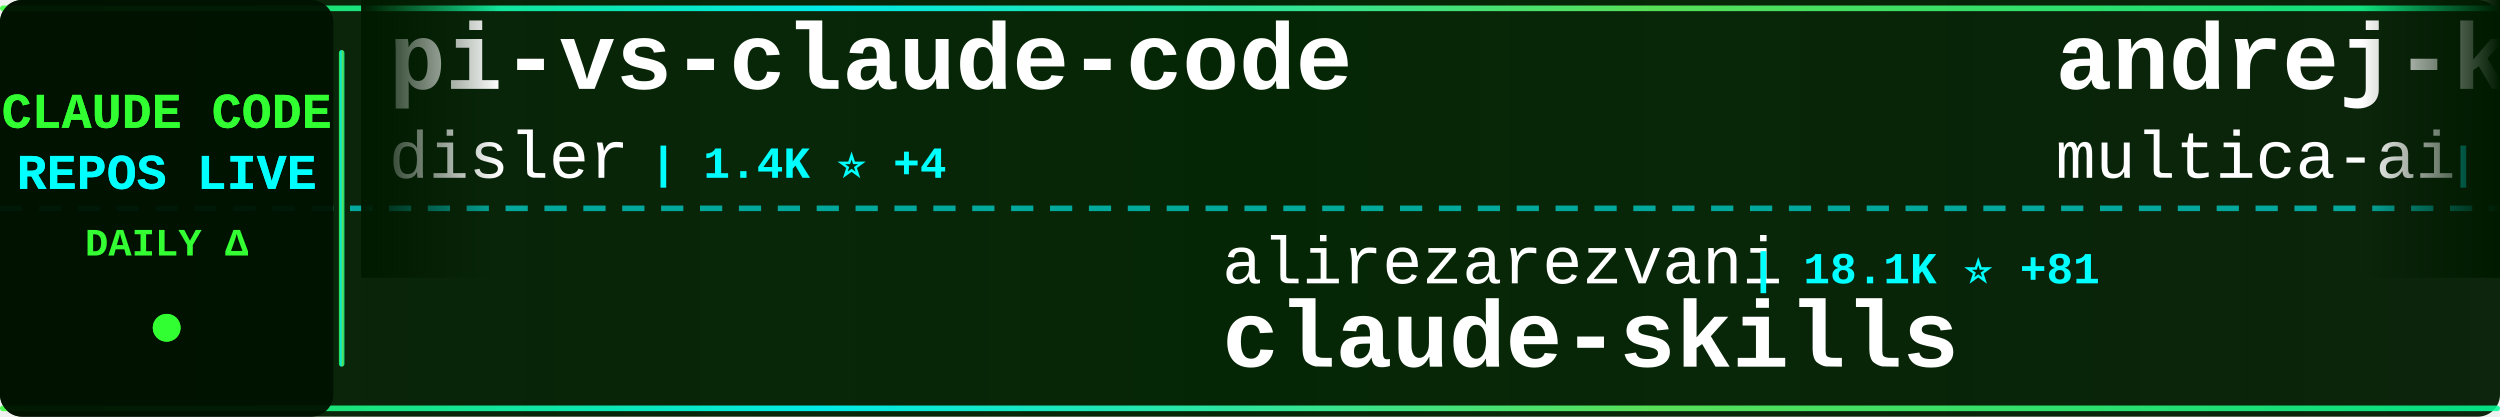
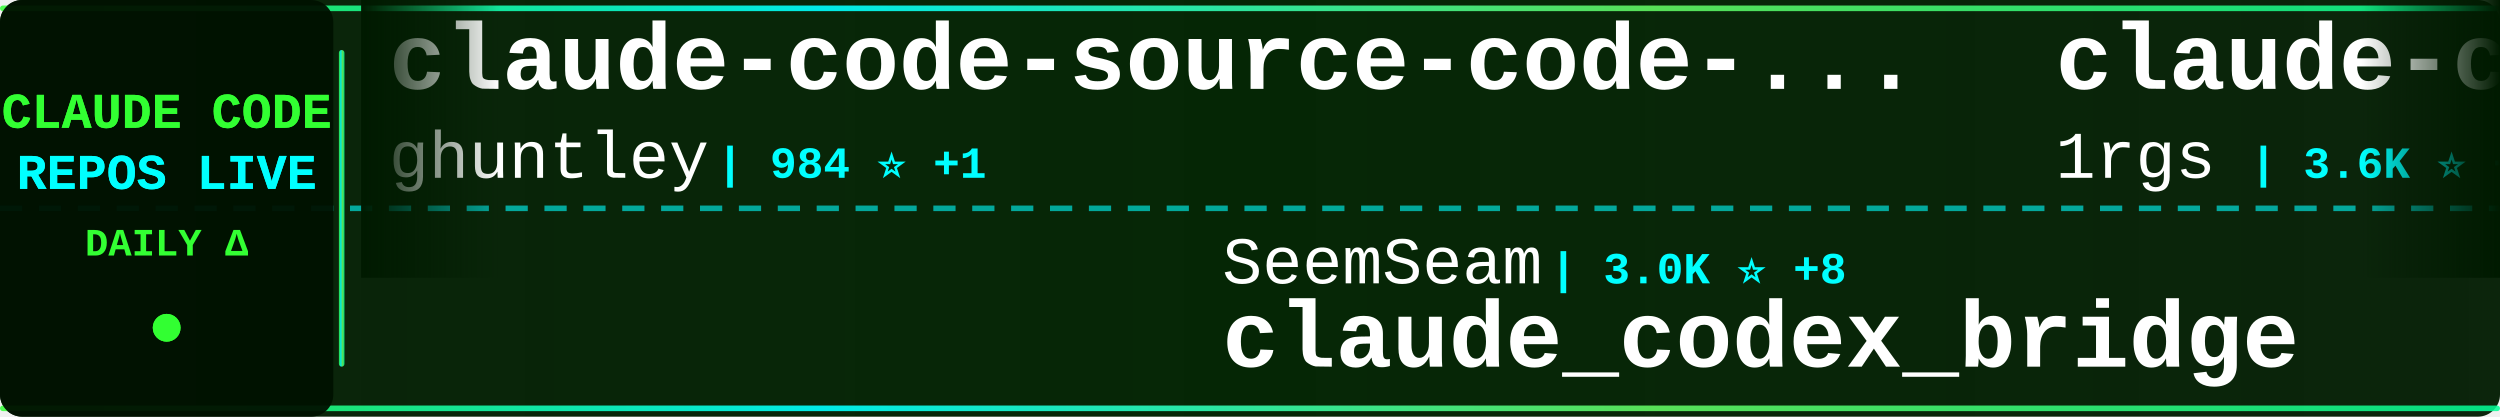
<svg xmlns="http://www.w3.org/2000/svg" width="900" height="150">
  <defs>
    <linearGradient id="tickerBg" x1="0%" y1="0%" x2="100%" y2="0%">
      <stop offset="0%" style="stop-color:#001a00;stop-opacity:0.95" />
      <stop offset="50%" style="stop-color:#002200;stop-opacity:0.98" />
      <stop offset="100%" style="stop-color:#001a00;stop-opacity:0.95" />
    </linearGradient>
    <linearGradient id="borderGrad" x1="0%" y1="0%" x2="100%" y2="0%">
      <stop offset="0%" style="stop-color:#33ff33;stop-opacity:0.85">
        <animate attributeName="stop-opacity" values="0.85;1;0.85" dur="2s" repeatCount="indefinite" />
      </stop>
      <stop offset="33%" style="stop-color:#00ffff;stop-opacity:0.9">
        <animate attributeName="stop-opacity" values="0.9;1;0.9" dur="2.2s" repeatCount="indefinite" />
      </stop>
      <stop offset="66%" style="stop-color:#66ff66;stop-opacity:0.85">
        <animate attributeName="stop-opacity" values="0.85;1;0.85" dur="1.8s" repeatCount="indefinite" />
      </stop>
      <stop offset="100%" style="stop-color:#00ff99;stop-opacity:0.85">
        <animate attributeName="stop-opacity" values="0.85;1;0.85" dur="2s" repeatCount="indefinite" />
      </stop>
    </linearGradient>
    <filter id="textGlow">
      <feGaussianBlur stdDeviation="0.1" result="coloredBlur" />
      <feMerge>
        <feMergeNode in="coloredBlur" />
        <feMergeNode in="SourceGraphic" />
      </feMerge>
    </filter>
    <filter id="metricGlow">
      <feGaussianBlur stdDeviation="0.2" result="coloredBlur" />
      <feMerge>
        <feMergeNode in="coloredBlur" />
        <feMergeNode in="SourceGraphic" />
      </feMerge>
    </filter>
    <linearGradient id="leftFade" x1="0%" y1="0%" x2="100%" y2="0%">
      <stop offset="0%" style="stop-color:#001a00;stop-opacity:1" />
      <stop offset="100%" style="stop-color:#001a00;stop-opacity:0" />
    </linearGradient>
    <linearGradient id="rightFade" x1="0%" y1="0%" x2="100%" y2="0%">
      <stop offset="0%" style="stop-color:#001a00;stop-opacity:0" />
      <stop offset="100%" style="stop-color:#001a00;stop-opacity:1" />
    </linearGradient>
  </defs>
  <rect width="900" height="150" fill="url(#tickerBg)" rx="8" />
  <rect x="0" y="2" width="900" height="2" fill="url(#borderGrad)" rx="1" />
  <rect x="0" y="146" width="900" height="2" fill="url(#borderGrad)" rx="1" />
  <line x1="0" y1="75" x2="900" y2="75" stroke="#00ffff" stroke-width="2" stroke-dasharray="8 6" opacity="0.6" />
  <rect x="0" y="0" width="120" height="150" fill="#001100" opacity="0.95" rx="8" />
  <text x="60" y="46" font-family="'Courier New', monospace" font-size="18" font-weight="bold" fill="#33ff33" text-anchor="middle" filter="url(#textGlow)">
    CLAUDE CODE
  </text>
  <text x="60" y="68" font-family="'Courier New', monospace" font-size="18" font-weight="bold" fill="#00ffff" text-anchor="middle" filter="url(#textGlow)">
    REPOS LIVE
  </text>
  <text x="60" y="92" font-family="'Courier New', monospace" font-size="14" font-weight="bold" fill="#33ff33" text-anchor="middle">
    DAILY Δ
  </text>
  <circle cx="60" cy="118" r="5" fill="#33ff33" filter="url(#metricGlow)">
    <animate attributeName="r" values="4;6;4" dur="1.5s" repeatCount="indefinite" />
    <animate attributeName="opacity" values="0.6;1;0.6" dur="1.5s" repeatCount="indefinite" />
  </circle>
  <rect x="122" y="18" width="2" height="114" fill="url(#borderGrad)" rx="1" />
  <clipPath id="tickerClip">
    <rect x="130" y="0" width="770" height="150" />
  </clipPath>
  <g clip-path="url(#tickerClip)">
    <g id="tickerItems">
      <animateTransform attributeName="transform" attributeType="XML" type="translate" from="0 0" to="-3000 0" dur="54s" repeatCount="indefinite" />
      <g transform="translate(0, 0)">
-         <text x="140" y="32" font-family="'Courier New', monospace" font-size="34" font-weight="bold" fill="#ffffff">pi-vs-claude-code</text>
-         <text x="140" y="64" font-family="'Courier New', monospace" font-size="24" font-weight="normal" fill="#ffffff" opacity="1.0">disler</text>
-         <text x="234" y="64" font-family="'Courier New', monospace" font-size="16" font-weight="bold" fill="#00ffff"> | 1.4K ⭐ +4</text>
+         <text x="140" y="32" font-family="'Courier New', monospace" font-size="34" font-weight="bold" fill="#ffffff">claude-code-source-code-...</text>
+         <text x="140" y="64" font-family="'Courier New', monospace" font-size="24" font-weight="normal" fill="#ffffff" opacity="1.0">ghuntley</text>
+         <text x="258" y="64" font-family="'Courier New', monospace" font-size="16" font-weight="bold" fill="#00ffff"> | 984 ⭐ +1</text>
      </g>
      <g transform="translate(300, 0)">
-         <text x="140" y="102" font-family="'Courier New', monospace" font-size="24" font-weight="normal" fill="#ffffff" opacity="1.0">alirezarezvani</text>
-         <text x="330" y="102" font-family="'Courier New', monospace" font-size="16" font-weight="bold" fill="#00ffff"> | 18.1K ⭐ +81</text>
-         <text x="140" y="132" font-family="'Courier New', monospace" font-size="34" font-weight="bold" fill="#ffffff">claude-skills</text>
+         <text x="140" y="102" font-family="'Courier New', monospace" font-size="24" font-weight="normal" fill="#ffffff" opacity="1.0">SeemSeam</text>
+         <text x="258" y="102" font-family="'Courier New', monospace" font-size="16" font-weight="bold" fill="#00ffff"> | 3.0K ⭐ +8</text>
+         <text x="140" y="132" font-family="'Courier New', monospace" font-size="34" font-weight="bold" fill="#ffffff">claude_codex_bridge</text>
      </g>
      <g transform="translate(600, 0)">
-         <text x="140" y="32" font-family="'Courier New', monospace" font-size="34" font-weight="bold" fill="#ffffff">andrej-karpathy-skills</text>
-         <text x="140" y="64" font-family="'Courier New', monospace" font-size="24" font-weight="normal" fill="#ffffff" opacity="1.0">multica-ai</text>
-         <text x="282" y="64" font-family="'Courier New', monospace" font-size="16" font-weight="bold" fill="#00ffff"> | 175.3K ⭐ +615</text>
+         <text x="140" y="32" font-family="'Courier New', monospace" font-size="34" font-weight="bold" fill="#ffffff">claude-code-proxy</text>
+         <text x="140" y="64" font-family="'Courier New', monospace" font-size="24" font-weight="normal" fill="#ffffff" opacity="1.0">1rgs</text>
+         <text x="210" y="64" font-family="'Courier New', monospace" font-size="16" font-weight="bold" fill="#00ffff"> | 3.6K ⭐ +3</text>
      </g>
      <g transform="translate(900, 0)">
-         <text x="140" y="102" font-family="'Courier New', monospace" font-size="24" font-weight="normal" fill="#ffffff" opacity="1.0">guanshan</text>
-         <text x="258" y="102" font-family="'Courier New', monospace" font-size="16" font-weight="bold" fill="#00ffff"> | 60 ⭐</text>
-         <text x="140" y="132" font-family="'Courier New', monospace" font-size="34" font-weight="bold" fill="#ffffff">ClaudeCode</text>
+         <text x="140" y="102" font-family="'Courier New', monospace" font-size="24" font-weight="normal" fill="#ffffff" opacity="1.0">LING71671</text>
+         <text x="270" y="102" font-family="'Courier New', monospace" font-size="16" font-weight="bold" fill="#00ffff"> | 886 ⭐ +2</text>
+         <text x="140" y="132" font-family="'Courier New', monospace" font-size="34" font-weight="bold" fill="#ffffff">Open-ClaudeCode</text>
      </g>
      <g transform="translate(1200, 0)">
-         <text x="140" y="32" font-family="'Courier New', monospace" font-size="34" font-weight="bold" fill="#ffffff">awesome-claude-code-tool...</text>
-         <text x="140" y="64" font-family="'Courier New', monospace" font-size="24" font-weight="normal" fill="#ffffff" opacity="1.0">rohitg00</text>
-         <text x="258" y="64" font-family="'Courier New', monospace" font-size="16" font-weight="bold" fill="#00ffff"> | 2.1K ⭐ +11</text>
+         <text x="140" y="32" font-family="'Courier New', monospace" font-size="34" font-weight="bold" fill="#ffffff">claude-code-guide</text>
+         <text x="140" y="64" font-family="'Courier New', monospace" font-size="24" font-weight="normal" fill="#ffffff" opacity="1.0">zebbern</text>
+         <text x="246" y="64" font-family="'Courier New', monospace" font-size="16" font-weight="bold" fill="#00ffff"> | 4.3K ⭐ +2</text>
      </g>
      <g transform="translate(1500, 0)">
-         <text x="140" y="102" font-family="'Courier New', monospace" font-size="24" font-weight="normal" fill="#ffffff" opacity="1.0">diet103</text>
-         <text x="246" y="102" font-family="'Courier New', monospace" font-size="16" font-weight="bold" fill="#00ffff"> | 9.7K ⭐ +3</text>
-         <text x="140" y="132" font-family="'Courier New', monospace" font-size="34" font-weight="bold" fill="#ffffff">claude-code-infrastructu...</text>
-       </g>
-       <g transform="translate(1800, 0)">
-         <text x="140" y="32" font-family="'Courier New', monospace" font-size="34" font-weight="bold" fill="#ffffff">oh-my-claudecode</text>
-         <text x="140" y="64" font-family="'Courier New', monospace" font-size="24" font-weight="normal" fill="#ffffff" opacity="1.0">Yeachan-Heo</text>
-         <text x="294" y="64" font-family="'Courier New', monospace" font-size="16" font-weight="bold" fill="#00ffff"> | 36.4K ⭐ +50</text>
-       </g>
-       <g transform="translate(2100, 0)">
-         <text x="140" y="102" font-family="'Courier New', monospace" font-size="24" font-weight="normal" fill="#ffffff" opacity="1.0">shanraisshan</text>
-         <text x="306" y="102" font-family="'Courier New', monospace" font-size="16" font-weight="bold" fill="#00ffff"> | 57.7K ⭐ +74</text>
-         <text x="140" y="132" font-family="'Courier New', monospace" font-size="34" font-weight="bold" fill="#ffffff">claude-code-best-practic...</text>
-       </g>
-       <g transform="translate(2400, 0)">
-         <text x="140" y="32" font-family="'Courier New', monospace" font-size="34" font-weight="bold" fill="#ffffff">claude-code-source-code</text>
-         <text x="140" y="64" font-family="'Courier New', monospace" font-size="24" font-weight="normal" fill="#ffffff" opacity="1.0">777genius</text>
-         <text x="270" y="64" font-family="'Courier New', monospace" font-size="16" font-weight="bold" fill="#00ffff"> | 916 ⭐ +1</text>
-       </g>
-       <g transform="translate(2700, 0)">
        <text x="140" y="102" font-family="'Courier New', monospace" font-size="24" font-weight="normal" fill="#ffffff" opacity="1.0">fazxes</text>
        <text x="234" y="102" font-family="'Courier New', monospace" font-size="16" font-weight="bold" fill="#00ffff"> | 221 ⭐</text>
        <text x="140" y="132" font-family="'Courier New', monospace" font-size="34" font-weight="bold" fill="#ffffff">Claude-code</text>
      </g>
-       <g transform="translate(3000, 0)">
+       <g transform="translate(1800, 0)">
+         <text x="140" y="32" font-family="'Courier New', monospace" font-size="34" font-weight="bold" fill="#ffffff">claude-code-source-build</text>
+         <text x="140" y="64" font-family="'Courier New', monospace" font-size="24" font-weight="normal" fill="#ffffff" opacity="1.0">andrew-kramer-inno</text>
+         <text x="378" y="64" font-family="'Courier New', monospace" font-size="16" font-weight="bold" fill="#00ffff"> | 591 ⭐</text>
+       </g>
+       <g transform="translate(2100, 0)">
+         <text x="140" y="102" font-family="'Courier New', monospace" font-size="24" font-weight="normal" fill="#ffffff" opacity="1.0">multica-ai</text>
+         <text x="282" y="102" font-family="'Courier New', monospace" font-size="16" font-weight="bold" fill="#00ffff"> | 175.3K ⭐ +611</text>
+         <text x="140" y="132" font-family="'Courier New', monospace" font-size="34" font-weight="bold" fill="#ffffff">andrej-karpathy-skills</text>
+       </g>
+       <g transform="translate(2400, 0)">
        <text x="140" y="32" font-family="'Courier New', monospace" font-size="34" font-weight="bold" fill="#ffffff">pi-vs-claude-code</text>
        <text x="140" y="64" font-family="'Courier New', monospace" font-size="24" font-weight="normal" fill="#ffffff" opacity="1.0">disler</text>
-         <text x="234" y="64" font-family="'Courier New', monospace" font-size="16" font-weight="bold" fill="#00ffff"> | 1.4K ⭐ +4</text>
+         <text x="234" y="64" font-family="'Courier New', monospace" font-size="16" font-weight="bold" fill="#00ffff"> | 1.4K ⭐ +1</text>
+       </g>
+       <g transform="translate(2700, 0)">
+         <text x="140" y="102" font-family="'Courier New', monospace" font-size="24" font-weight="normal" fill="#ffffff" opacity="1.0">anthropics</text>
+         <text x="282" y="102" font-family="'Courier New', monospace" font-size="16" font-weight="bold" fill="#00ffff"> | 874 ⭐ +3</text>
+         <text x="140" y="132" font-family="'Courier New', monospace" font-size="34" font-weight="bold" fill="#ffffff">claude-code-base-action</text>
+       </g>
+       <g transform="translate(3000, 0)">
+         <text x="140" y="32" font-family="'Courier New', monospace" font-size="34" font-weight="bold" fill="#ffffff">claude-code-source-code-...</text>
+         <text x="140" y="64" font-family="'Courier New', monospace" font-size="24" font-weight="normal" fill="#ffffff" opacity="1.0">ghuntley</text>
+         <text x="258" y="64" font-family="'Courier New', monospace" font-size="16" font-weight="bold" fill="#00ffff"> | 984 ⭐ +1</text>
      </g>
      <g transform="translate(3300, 0)">
-         <text x="140" y="102" font-family="'Courier New', monospace" font-size="24" font-weight="normal" fill="#ffffff" opacity="1.0">alirezarezvani</text>
-         <text x="330" y="102" font-family="'Courier New', monospace" font-size="16" font-weight="bold" fill="#00ffff"> | 18.1K ⭐ +81</text>
-         <text x="140" y="132" font-family="'Courier New', monospace" font-size="34" font-weight="bold" fill="#ffffff">claude-skills</text>
+         <text x="140" y="102" font-family="'Courier New', monospace" font-size="24" font-weight="normal" fill="#ffffff" opacity="1.0">SeemSeam</text>
+         <text x="258" y="102" font-family="'Courier New', monospace" font-size="16" font-weight="bold" fill="#00ffff"> | 3.0K ⭐ +8</text>
+         <text x="140" y="132" font-family="'Courier New', monospace" font-size="34" font-weight="bold" fill="#ffffff">claude_codex_bridge</text>
      </g>
      <g transform="translate(3600, 0)">
-         <text x="140" y="32" font-family="'Courier New', monospace" font-size="34" font-weight="bold" fill="#ffffff">andrej-karpathy-skills</text>
-         <text x="140" y="64" font-family="'Courier New', monospace" font-size="24" font-weight="normal" fill="#ffffff" opacity="1.0">multica-ai</text>
-         <text x="282" y="64" font-family="'Courier New', monospace" font-size="16" font-weight="bold" fill="#00ffff"> | 175.3K ⭐ +615</text>
+         <text x="140" y="32" font-family="'Courier New', monospace" font-size="34" font-weight="bold" fill="#ffffff">claude-code-proxy</text>
+         <text x="140" y="64" font-family="'Courier New', monospace" font-size="24" font-weight="normal" fill="#ffffff" opacity="1.0">1rgs</text>
+         <text x="210" y="64" font-family="'Courier New', monospace" font-size="16" font-weight="bold" fill="#00ffff"> | 3.6K ⭐ +3</text>
      </g>
      <g transform="translate(3900, 0)">
-         <text x="140" y="102" font-family="'Courier New', monospace" font-size="24" font-weight="normal" fill="#ffffff" opacity="1.0">guanshan</text>
-         <text x="258" y="102" font-family="'Courier New', monospace" font-size="16" font-weight="bold" fill="#00ffff"> | 60 ⭐</text>
-         <text x="140" y="132" font-family="'Courier New', monospace" font-size="34" font-weight="bold" fill="#ffffff">ClaudeCode</text>
+         <text x="140" y="102" font-family="'Courier New', monospace" font-size="24" font-weight="normal" fill="#ffffff" opacity="1.0">LING71671</text>
+         <text x="270" y="102" font-family="'Courier New', monospace" font-size="16" font-weight="bold" fill="#00ffff"> | 886 ⭐ +2</text>
+         <text x="140" y="132" font-family="'Courier New', monospace" font-size="34" font-weight="bold" fill="#ffffff">Open-ClaudeCode</text>
      </g>
    </g>
  </g>
  <rect x="130" y="0" width="50" height="100" fill="url(#leftFade)" />
  <rect x="850" y="0" width="50" height="100" fill="url(#rightFade)" />
</svg>
